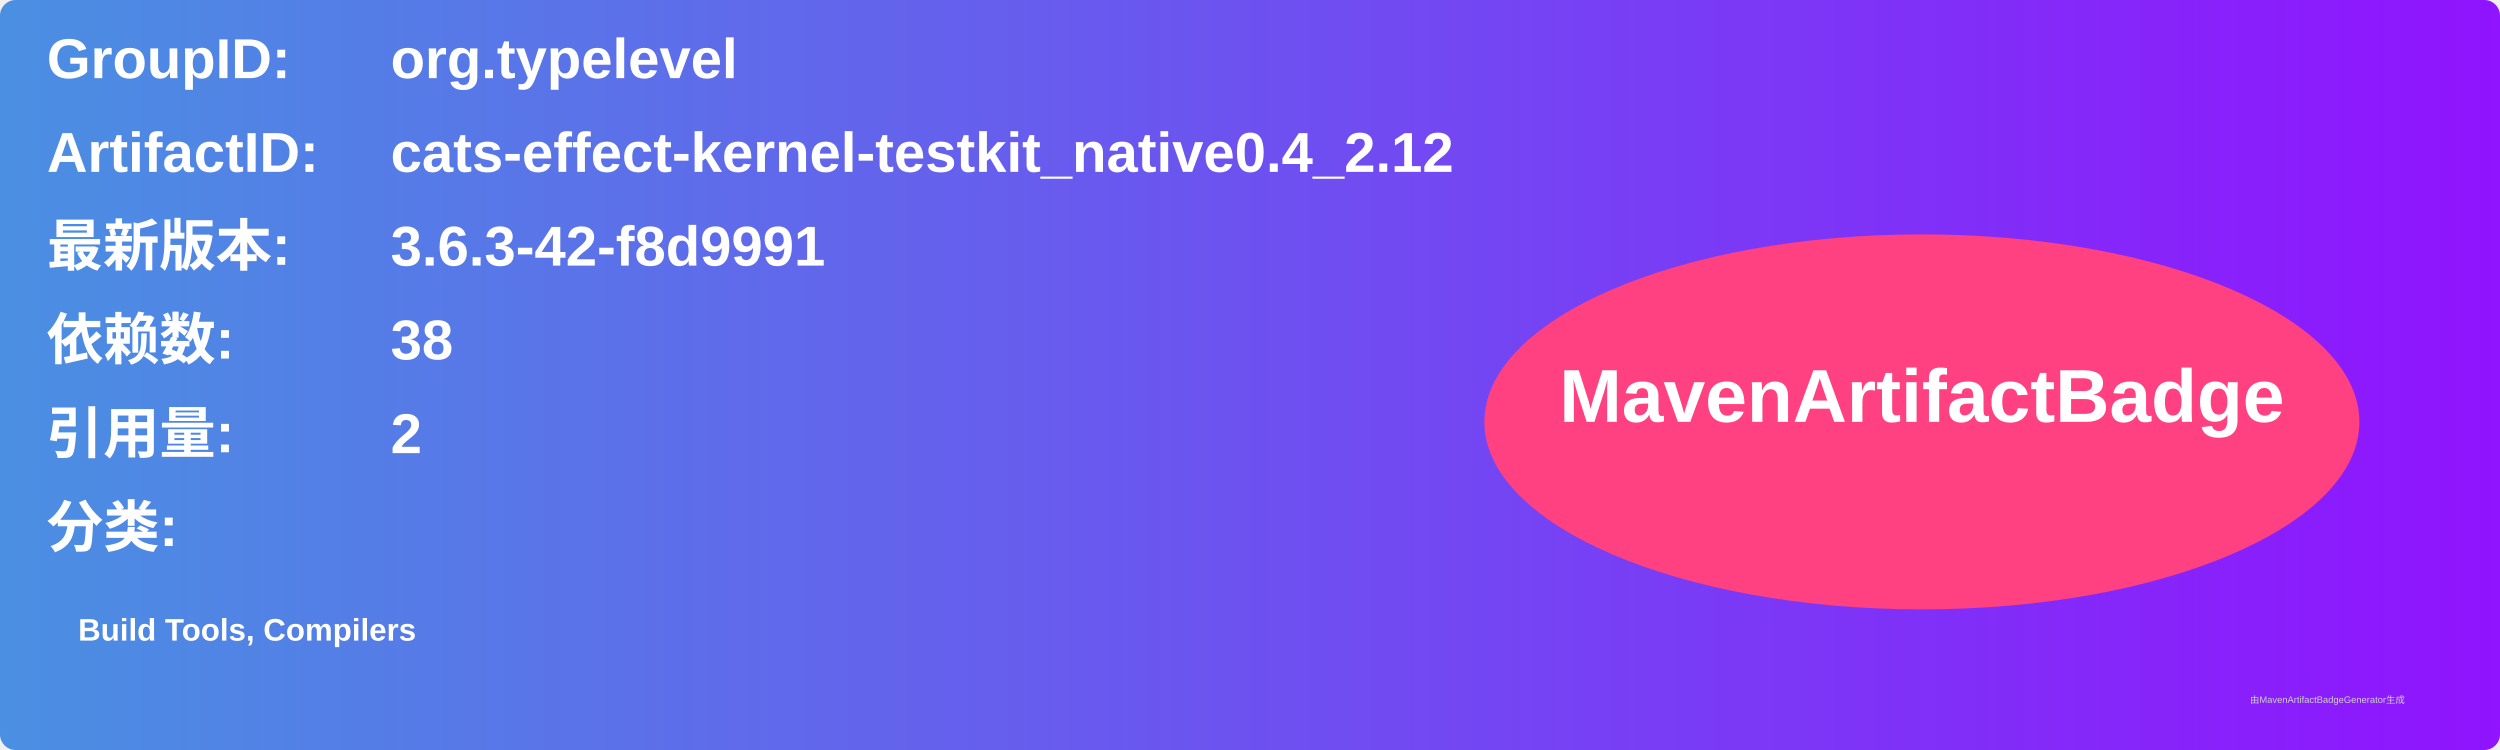
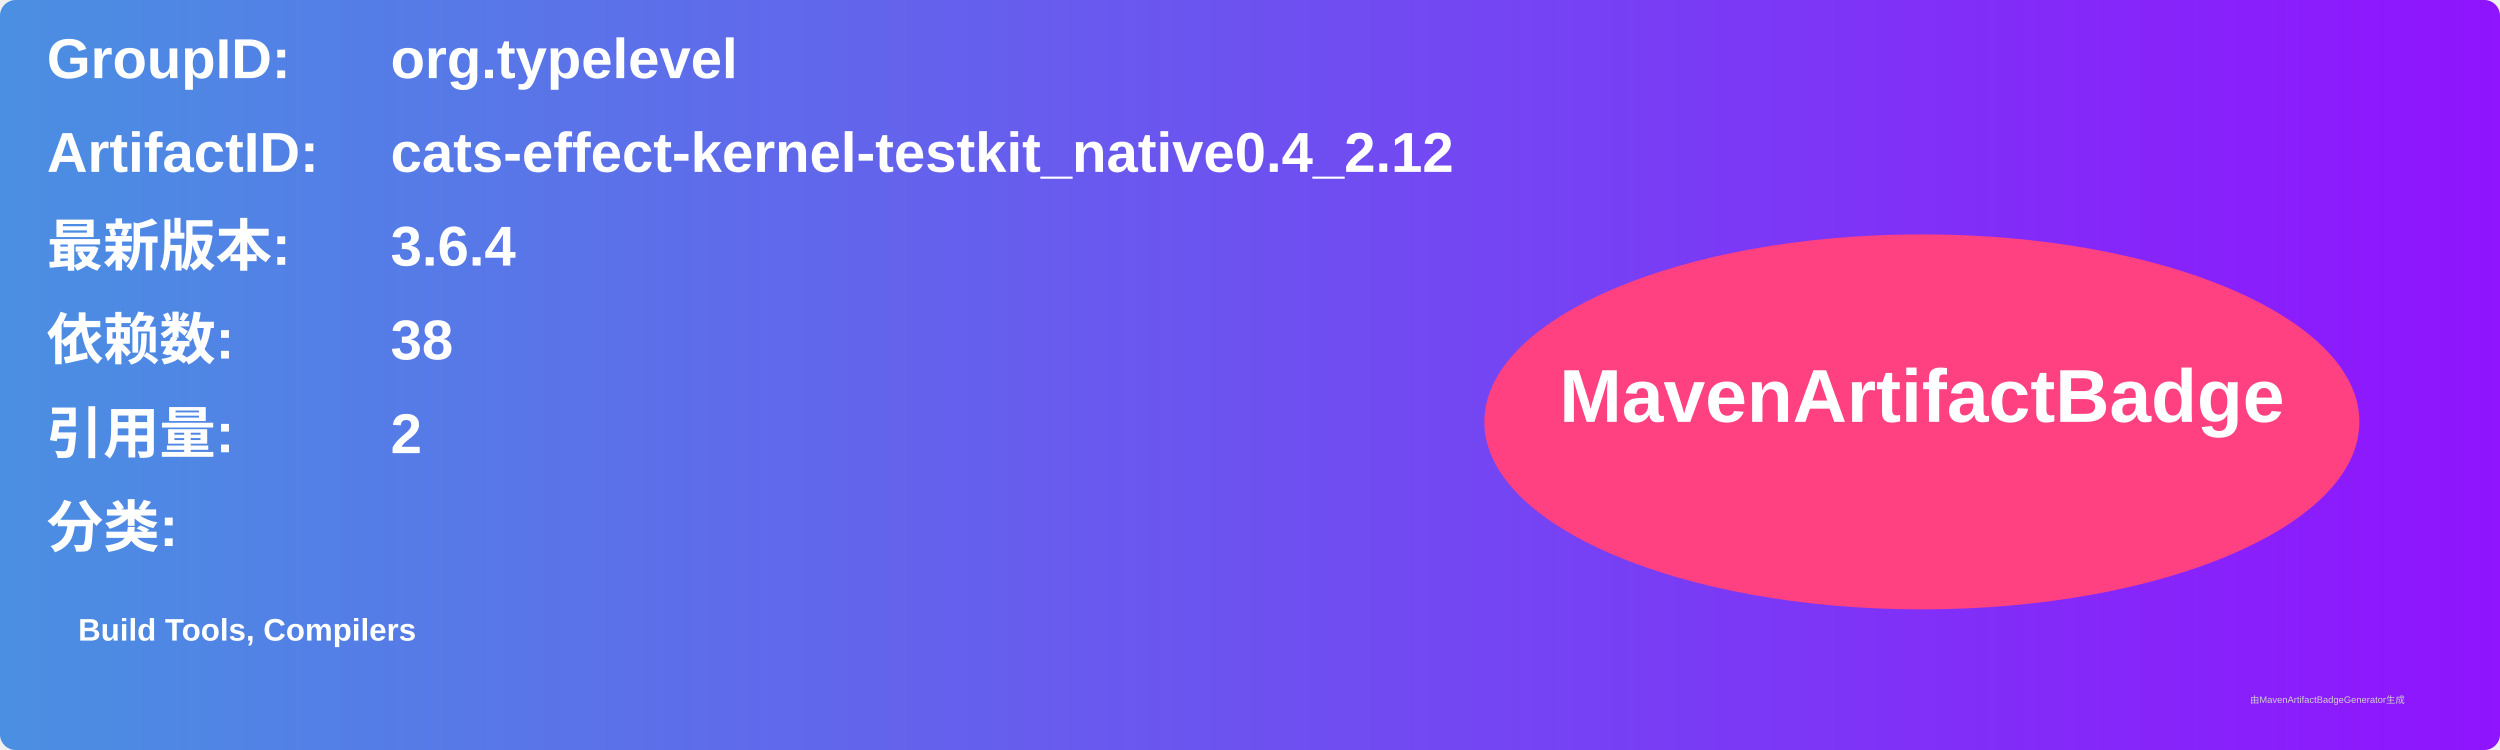
<svg xmlns="http://www.w3.org/2000/svg" width="800" height="240" viewBox="0 0 800 240">
  <linearGradient id="grad" x1="0%" y1="0%" x2="100%" y2="0%">
    <stop offset="0%" stop-color="#4a90e2" />
    <stop offset="100%" stop-color="#9013fe" />
  </linearGradient>
  <rect width="100%" height="100%" rx="5" ry="5" fill="url(#grad)" />
  <g transform="translate(15, 15)">
    <text x="0" y="10" font-family="Arial" font-size="18" fill="white" font-weight="bold" width="260">GroupID:</text>
    <text x="110" y="10" font-family="Arial" font-size="18" fill="white" font-weight="bold" width="460">org.typelevel</text>
    <text x="0" y="40" font-family="Arial" font-size="18" fill="white" font-weight="bold" width="260">ArtifactID:</text>
    <text x="110" y="40" font-family="Arial" font-size="18" fill="white" font-weight="bold" width="460">cats-effect-kernel-testkit_native0.4_2.12</text>
    <text x="0" y="70" font-family="Arial" font-size="18" fill="white" font-weight="bold">最新版本:</text>
    <text x="110" y="70" font-family="Arial" font-size="18" fill="white" font-weight="bold">
-       <tspan font-weight="bold">3.6.3-42-f8d9991</tspan>
+       <tspan font-weight="bold">3.6.4</tspan>
    </text>
    <text x="0" y="100" font-family="Arial" font-size="18" fill="white" font-weight="bold">依赖数: </text>
    <text x="110" y="100" font-family="Arial" font-size="18" fill="white">
      <tspan font-weight="bold">38</tspan>
    </text>
    <text x="0" y="130" font-family="Arial" font-size="18" fill="white" font-weight="bold">引用量: </text>
    <text x="110" y="130" font-family="Arial" font-size="18" fill="white">
      <tspan font-weight="bold">2</tspan>
    </text>
    <text x="0" y="160" font-family="Arial" font-size="18" fill="white" font-weight="bold">分类:</text>
    <text x="10" y="190" font-family="Arial" font-size="10" fill="white">
      <tspan font-weight="bold">Build Tools, Compilers</tspan>
    </text>
    <ellipse cx="600" cy="120" rx="140" ry="60" fill="#ff4081" />
    <text x="600" y="120" text-anchor="middle" font-family="Arial" font-size="24" fill="white" font-weight="bold">MavenArtifactBadge</text>
  </g>
  <text x="720" y="225" font-family="Arial" font-size="3" fill="#d0d0d0">由MavenArtifactBadgeGenerator生成</text>
</svg>
